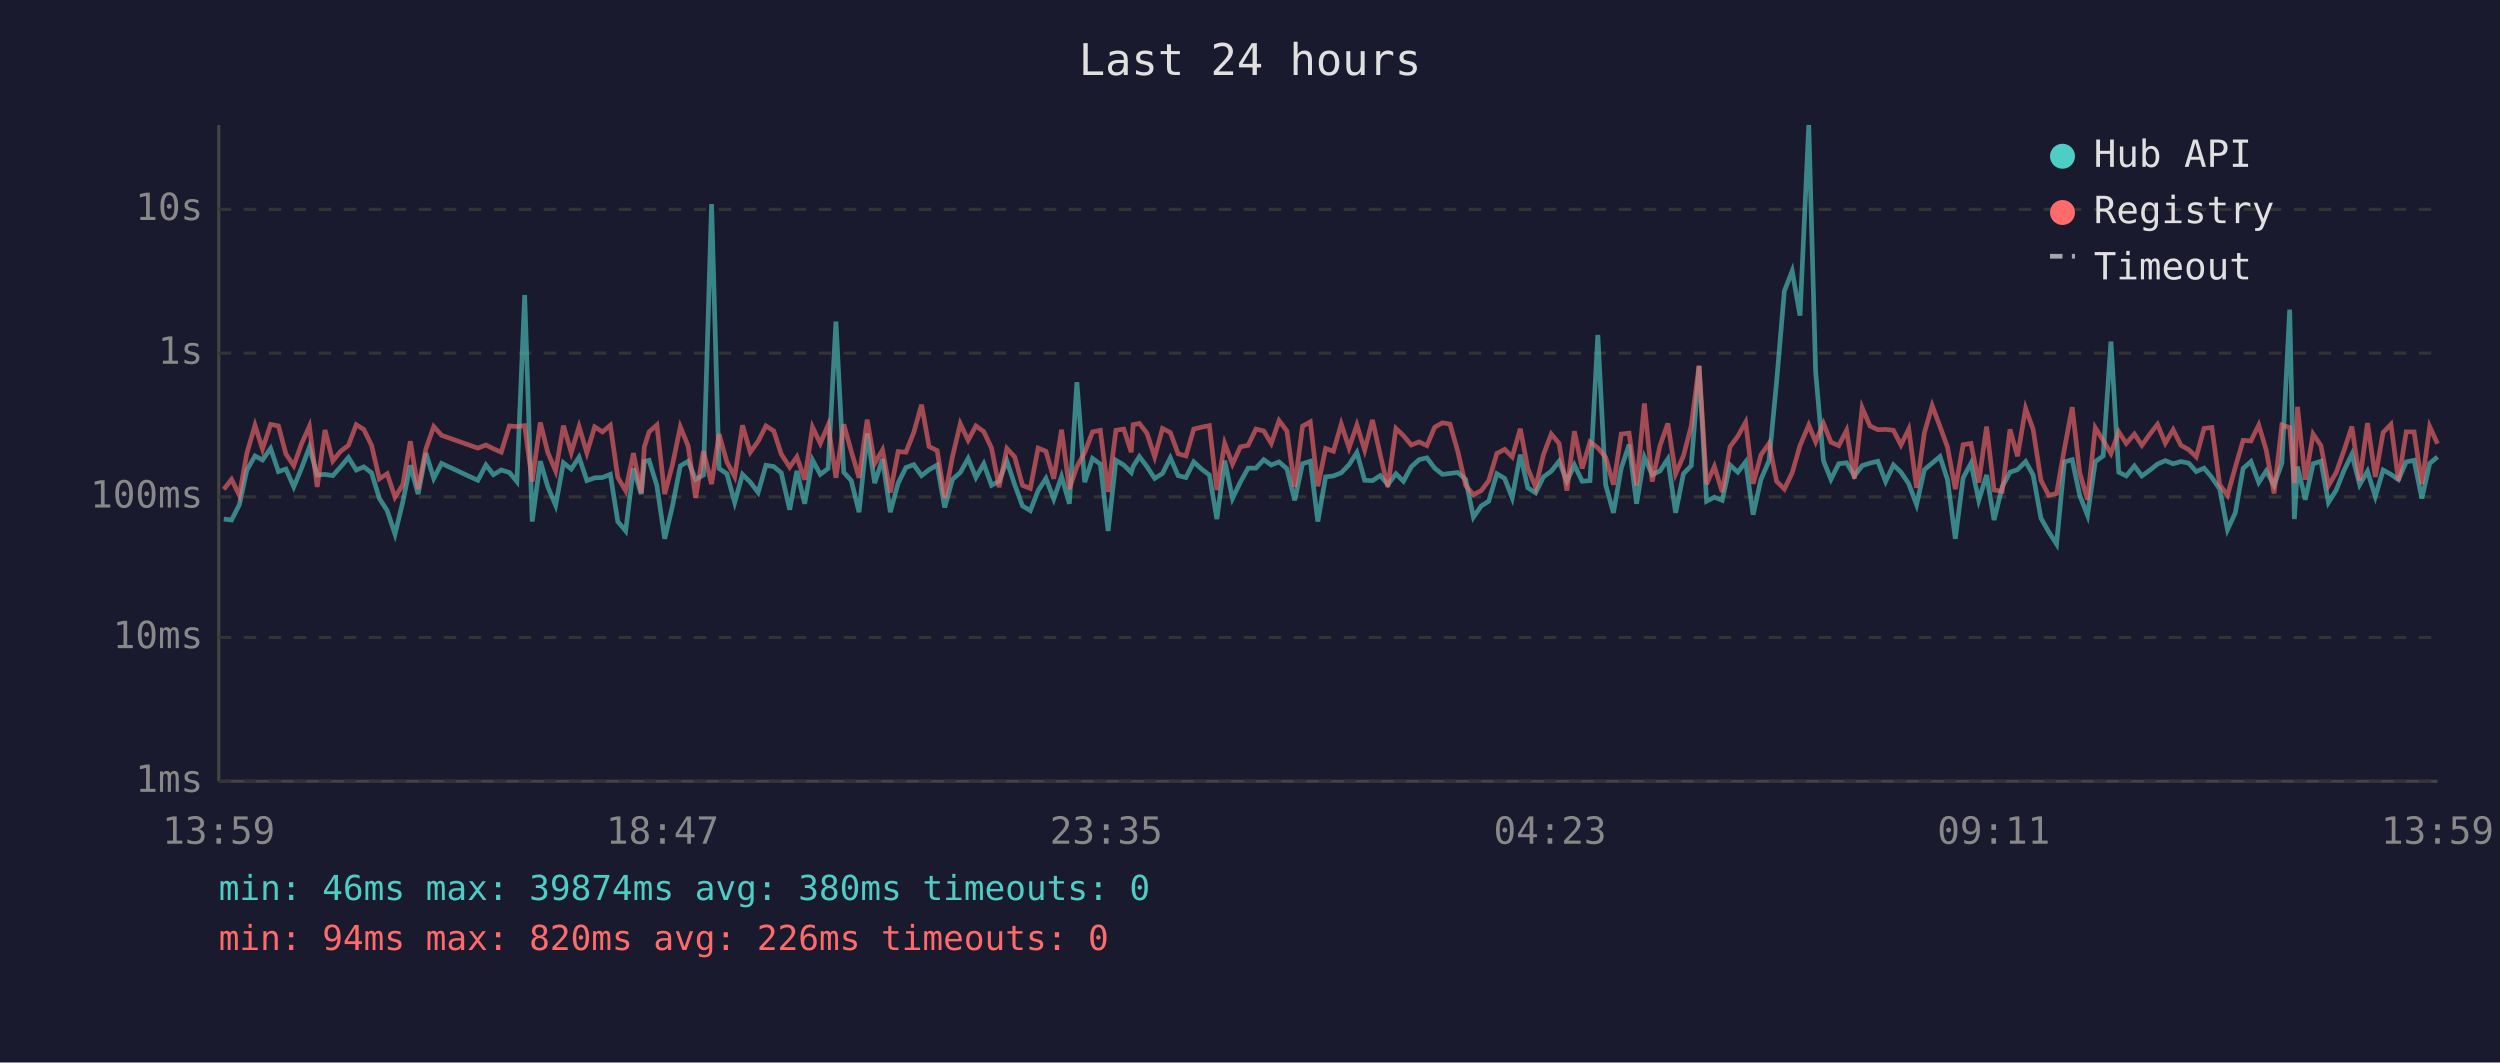
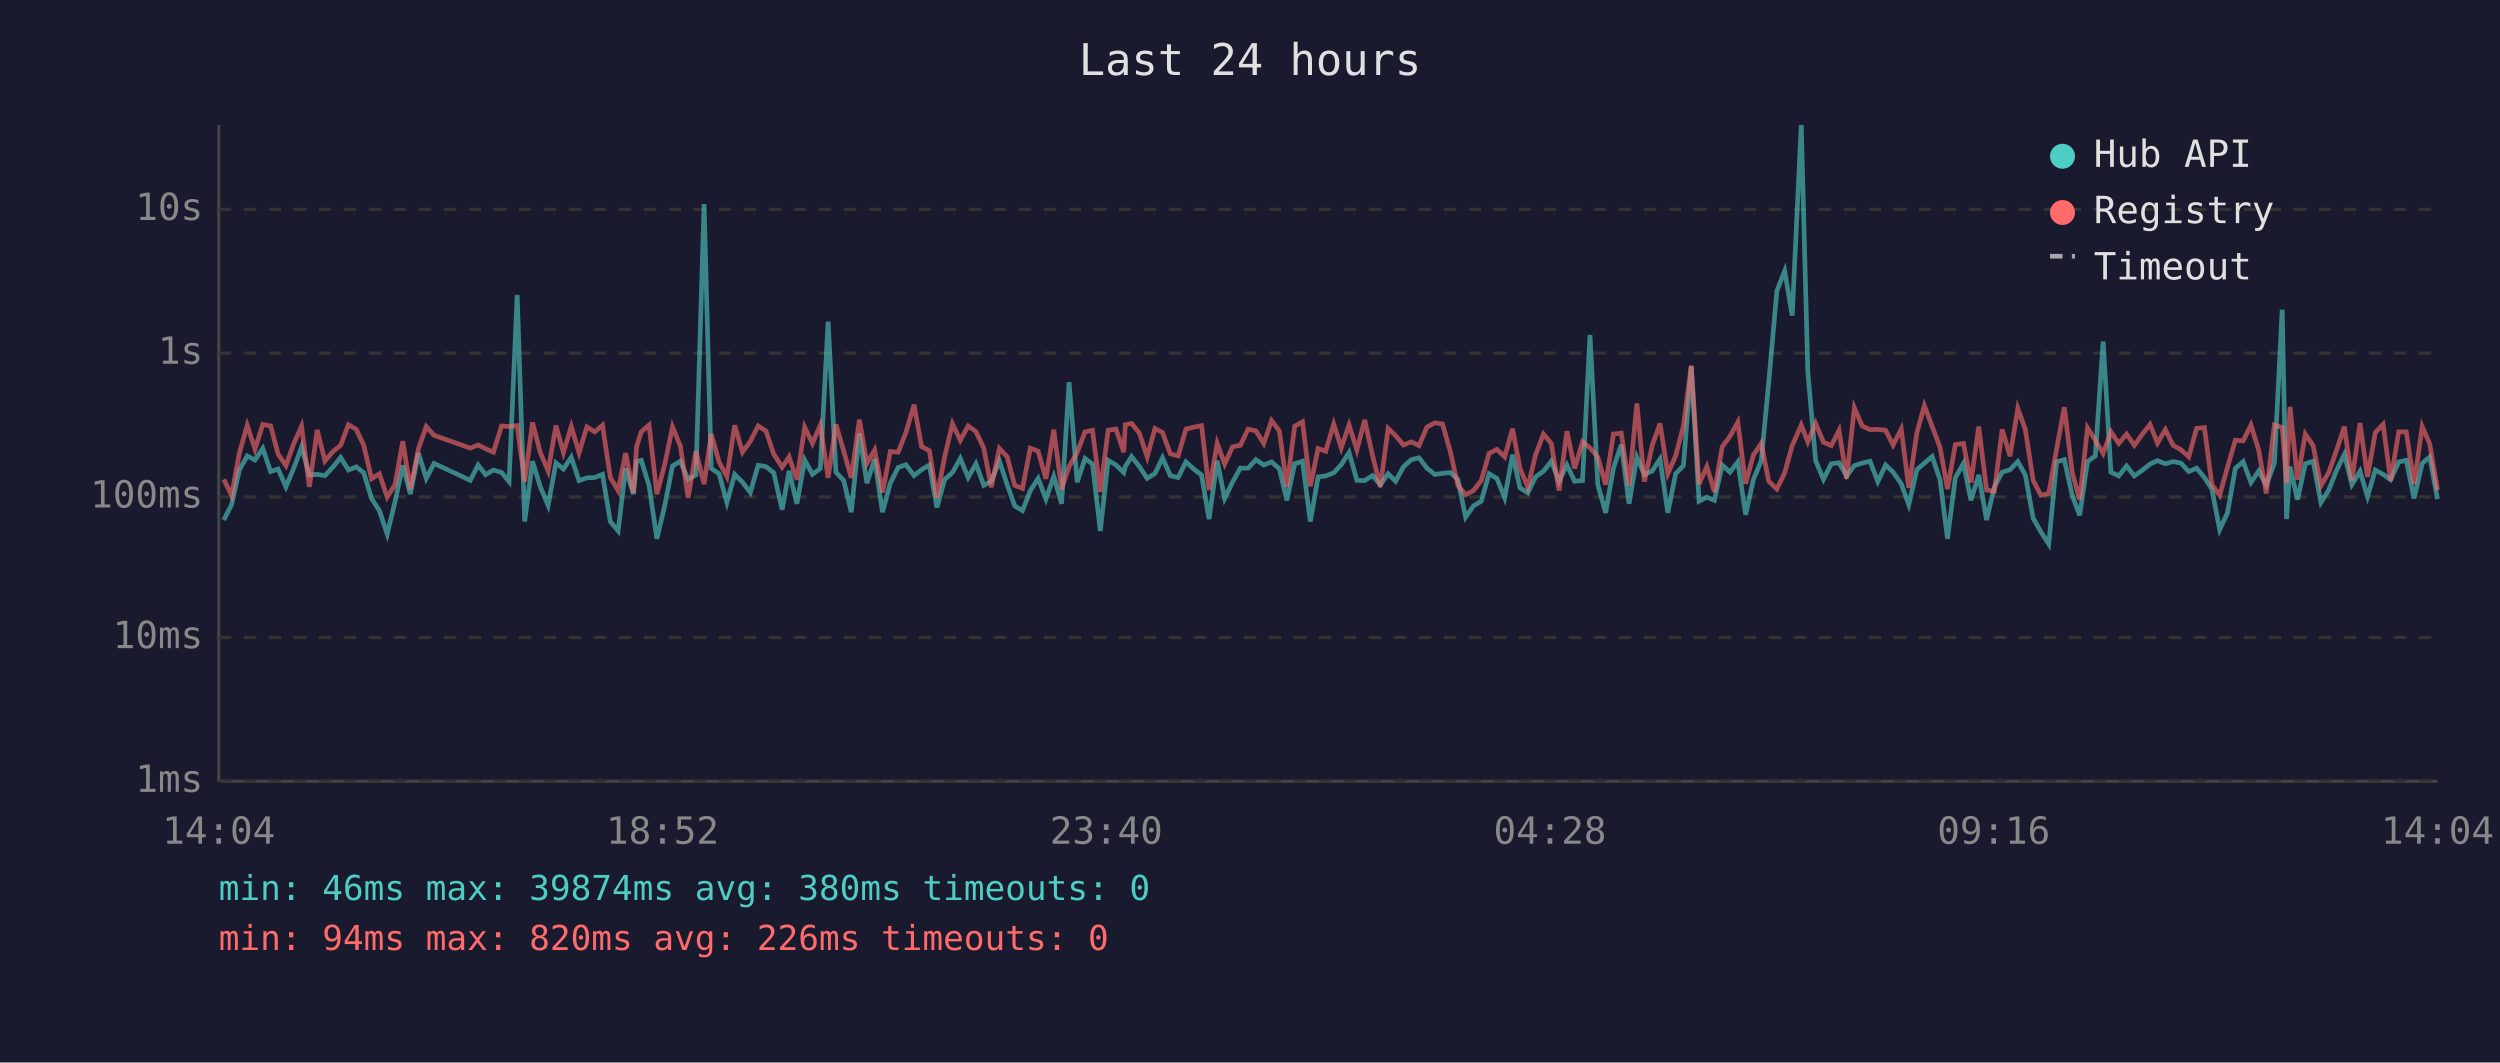
<svg xmlns="http://www.w3.org/2000/svg" viewBox="0 0 800 340" font-family="monospace" font-size="12">
  <rect width="800" height="340" fill="#1a1a2e" />
  <text x="400" y="24" fill="#e0e0e0" font-size="14" text-anchor="middle">Last 24 hours</text>
  <line x1="70" y1="40" x2="70" y2="250" stroke="#444" stroke-width="1" />
  <line x1="70" y1="250" x2="780" y2="250" stroke="#444" stroke-width="1" />
  <line x1="70" y1="250" x2="780" y2="250" stroke="#333" stroke-width="1" stroke-dasharray="4" />
  <text x="65" y="250" fill="#888" text-anchor="end" dominant-baseline="middle">1ms</text>
  <line x1="70" y1="204" x2="780" y2="204" stroke="#333" stroke-width="1" stroke-dasharray="4" />
  <text x="65" y="204" fill="#888" text-anchor="end" dominant-baseline="middle">10ms</text>
  <line x1="70" y1="159" x2="780" y2="159" stroke="#333" stroke-width="1" stroke-dasharray="4" />
  <text x="65" y="159" fill="#888" text-anchor="end" dominant-baseline="middle">100ms</text>
  <line x1="70" y1="113" x2="780" y2="113" stroke="#333" stroke-width="1" stroke-dasharray="4" />
  <text x="65" y="113" fill="#888" text-anchor="end" dominant-baseline="middle">1s</text>
  <line x1="70" y1="67" x2="780" y2="67" stroke="#333" stroke-width="1" stroke-dasharray="4" />
  <text x="65" y="67" fill="#888" text-anchor="end" dominant-baseline="middle">10s</text>
-   <text x="70" y="270" fill="#888" text-anchor="middle">13:59</text>
-   <text x="212" y="270" fill="#888" text-anchor="middle">18:47</text>
-   <text x="354" y="270" fill="#888" text-anchor="middle">23:35</text>
-   <text x="496" y="270" fill="#888" text-anchor="middle">04:23</text>
-   <text x="638" y="270" fill="#888" text-anchor="middle">09:11</text>
-   <text x="780" y="270" fill="#888" text-anchor="middle">13:59</text>
-   <polyline points="71.6,166.1 74.1,166.4 76.6,161.5 79.0,150.4 81.6,145.9 84.0,147.2 86.6,143.5 89.1,150.9 91.5,150.1 94.0,155.8 96.5,149.8 99.0,143.1 101.5,152.0 104.0,151.8 106.5,152.2 108.9,149.5 111.5,146.4 114.0,150.4 116.4,149.4 118.9,151.3 121.4,159.5 123.9,163.4 126.4,170.9 128.9,160.6 131.3,148.9 133.8,158.1 136.3,145.0 138.8,153.1 141.3,148.3 152.9,153.7 155.5,148.8 157.9,151.9 160.4,150.4 163.0,151.2 165.4,154.1 167.9,94.4 170.3,166.9 172.9,147.6 175.3,155.8 177.8,161.7 180.3,148.1 182.8,150.1 185.3,146.3 187.8,153.8 190.3,152.9 192.8,152.8 195.3,151.8 197.7,166.9 200.2,169.9 202.7,149.9 205.2,158.1 206.2,147.7 207.7,147.3 210.2,155.4 212.7,172.4 215.2,161.9 217.7,149.1 220.2,147.6 222.6,153.4 225.1,152.0 227.7,65.3 230.1,149.9 232.6,151.6 235.1,160.8 237.6,151.8 240.1,154.3 242.6,157.6 245.1,148.9 247.6,149.3 250.0,151.3 252.7,163.1 255.0,150.7 257.5,161.2 260.0,147.2 262.5,151.8 265.0,149.9 267.5,102.9 270.0,151.1 272.4,153.8 274.9,163.9 277.5,138.7 279.9,154.6 282.4,146.9 284.9,163.9 287.4,154.6 289.9,149.6 292.4,148.7 294.9,152.2 297.3,150.3 299.9,148.8 302.3,162.4 304.8,153.4 307.3,151.2 309.8,146.7 312.3,152.8 314.8,148.4 317.3,155.3 319.7,154.0 322.2,147.5 324.7,155.1 327.2,161.9 329.7,163.4 332.2,157.0 334.7,153.1 337.2,159.7 339.7,152.5 342.2,161.2 344.6,122.3 347.1,154.3 349.6,146.7 352.1,148.5 354.6,169.9 357.1,147.3 359.6,148.8 362.0,151.2 362.6,149.3 364.6,146.1 367.0,149.3 369.5,153.1 372.0,151.5 374.5,146.5 377.0,152.2 379.5,152.8 382.0,147.8 384.5,150.1 387.0,152.0 389.4,166.1 391.9,147.4 394.4,159.5 396.9,154.3 399.4,149.8 401.9,149.8 404.4,147.1 406.8,148.8 409.3,147.8 411.8,150.0 414.3,160.1 416.8,148.4 419.3,147.6 421.7,166.9 424.2,152.6 426.7,152.3 429.2,151.3 431.7,148.7 434.2,144.8 436.7,153.7 439.2,153.8 441.7,152.2 444.1,155.1 446.7,151.6 449.1,154.0 451.6,149.4 454.1,147.1 456.6,146.5 459.1,149.8 461.6,151.8 464.0,151.5 466.5,151.2 469.0,153.4 471.5,165.5 474.0,161.9 476.4,160.4 479.0,151.6 481.5,153.1 483.9,159.3 486.5,145.5 488.9,156.1 491.4,157.7 493.9,152.6 496.4,150.8 498.9,147.6 501.4,154.0 503.8,148.8 506.3,154.0 508.8,153.8 511.3,107.2 513.8,155.1 516.3,164.1 518.8,149.8 521.3,142.3 523.7,161.2 526.2,146.3 528.7,151.9 531.2,150.7 533.7,146.9 536.2,164.1 538.7,151.6 541.2,149.0 543.7,117.2 546.1,160.4 548.6,159.1 551.1,160.1 553.6,148.8 556.1,151.1 558.6,147.8 561.0,164.7 563.5,153.4 566.1,147.4 568.5,122.3 571.0,93.1 573.5,86.7 576.0,101.0 578.8,40.0 581.0,119.0 583.5,147.4 585.9,153.4 588.4,148.4 590.9,148.1 593.4,152.3 595.9,149.0 598.4,148.2 600.9,147.6 603.4,154.1 605.9,148.8 608.3,151.1 610.8,154.8 613.3,161.5 615.8,150.3 618.3,148.2 620.8,146.1 623.2,153.5 625.7,172.4 628.2,152.9 630.7,148.3 633.2,160.1 635.7,152.0 638.1,166.4 640.7,155.8 643.2,151.1 645.6,150.3 648.2,147.7 650.6,152.0 653.1,165.8 655.6,170.2 658.1,174.1 660.6,147.8 663.1,147.1 665.5,158.5 668.0,164.9 670.5,147.7 673.0,145.9 675.5,109.3 678.0,151.1 680.4,152.3 683.0,149.1 685.4,152.3 687.9,150.5 690.4,148.5 692.9,147.4 695.4,148.4 697.9,147.7 700.4,148.2 702.8,150.9 705.3,149.8 707.8,152.8 710.3,156.5 712.8,169.5 715.3,164.1 717.8,149.9 720.3,147.7 722.8,154.4 725.2,150.7 727.7,155.3 730.2,148.2 732.7,99.1 734.2,166.1 735.2,149.3 737.7,159.9 740.2,148.4 742.7,147.6 745.1,160.8 747.6,156.8 750.1,150.5 752.6,145.4 755.1,155.1 757.6,150.8 760.1,158.9 762.6,150.4 765.1,151.8 767.5,153.5 770.0,147.8 772.5,147.3 775.0,159.5 777.5,148.3 780.0,146.2" fill="none" stroke="#4ecdc4" stroke-width="1.5" opacity="0.6" />
-   <polyline points="71.6,156.6 74.1,153.4 76.6,158.5 79.0,145.0 81.6,136.1 84.0,143.7 86.6,135.8 89.1,136.3 91.5,145.3 94.0,149.0 96.5,142.0 99.0,136.4 101.5,155.8 104.0,137.6 106.5,147.5 108.9,144.5 111.5,142.5 114.0,135.9 116.4,137.4 118.9,142.5 121.4,153.2 123.9,151.6 126.4,159.1 128.9,155.1 131.3,141.2 133.8,156.5 136.3,143.6 138.8,136.5 141.3,139.3 152.9,143.4 155.5,142.4 157.9,143.6 160.4,144.7 163.0,136.3 165.4,136.5 167.9,136.2 170.3,154.1 172.9,135.2 175.3,144.8 177.8,150.7 180.3,136.2 182.8,144.8 185.3,136.5 187.8,144.9 190.3,136.6 192.8,138.2 195.3,136.1 197.7,152.8 200.2,157.0 202.7,145.0 205.2,157.7 206.2,143.0 207.7,138.2 210.2,136.0 212.7,158.1 215.2,148.7 217.7,136.6 220.2,142.7 222.6,159.3 225.1,144.4 227.7,154.9 230.1,138.9 232.6,147.8 235.1,152.5 237.6,136.1 240.1,144.7 242.6,141.2 245.1,136.3 247.6,137.9 250.0,145.3 252.7,149.5 255.0,146.2 257.5,153.5 260.0,136.7 262.5,141.9 265.0,136.0 267.5,152.9 270.0,135.8 272.4,144.4 274.9,152.9 277.5,134.3 279.9,148.3 282.4,144.0 284.9,157.6 287.4,144.5 289.9,144.7 292.4,138.4 294.9,129.5 297.3,142.9 299.9,144.2 302.3,159.3 304.8,146.1 307.3,135.6 309.8,140.9 312.3,136.3 314.8,138.1 317.3,143.4 319.7,155.9 322.2,143.5 324.7,146.2 327.2,155.3 329.7,156.3 332.2,143.4 334.7,144.4 337.2,153.2 339.7,137.5 342.2,156.5 344.6,149.3 347.1,144.8 349.6,138.2 352.1,137.7 354.6,157.4 357.1,137.7 359.6,137.3 362.0,144.7 362.6,135.9 364.6,135.5 367.0,138.6 369.5,146.2 372.0,137.1 374.5,138.4 377.0,145.2 379.5,145.9 382.0,137.3 384.5,136.7 387.0,136.2 389.4,156.8 391.9,141.9 394.4,148.5 396.9,143.0 399.4,142.5 401.9,137.3 404.4,137.9 406.8,141.9 409.3,134.6 411.8,137.9 414.3,155.8 416.8,136.4 419.3,135.0 421.7,155.6 424.2,143.5 426.7,144.4 429.2,135.7 431.7,143.3 434.2,136.0 436.7,144.0 439.2,134.4 441.7,145.7 444.1,155.8 446.7,137.1 449.1,139.4 451.6,142.4 454.1,141.4 456.6,142.6 459.1,136.7 461.6,135.3 464.0,135.7 466.5,144.5 469.0,155.3 471.5,158.3 474.0,157.0 476.4,153.8 479.0,145.1 481.5,143.8 483.9,146.2 486.5,137.2 488.9,149.9 491.4,155.9 493.9,145.5 496.4,138.9 498.9,141.9 501.4,157.0 503.8,138.0 506.3,149.9 508.8,141.4 511.3,143.3 513.8,146.3 516.3,155.1 518.8,138.9 521.3,138.6 523.7,155.4 526.2,129.1 528.7,154.1 531.2,142.6 533.7,135.5 536.2,151.6 538.7,145.9 541.2,136.3 543.7,117.0 546.1,154.9 548.6,149.3 551.1,157.4 553.6,143.0 556.1,139.6 558.6,135.1 561.0,154.8 563.5,145.6 566.1,141.9 568.5,154.0 571.0,156.5 573.5,151.3 576.0,142.6 578.8,136.0 581.0,141.4 583.5,135.5 585.9,141.5 588.4,142.6 590.9,137.7 593.4,153.2 595.9,130.5 598.4,136.3 600.9,137.5 603.4,137.4 605.9,137.7 608.3,142.4 610.8,137.3 613.3,156.1 615.8,138.5 618.3,129.8 620.8,136.5 623.2,143.1 625.7,156.5 628.2,142.3 630.7,141.9 633.2,154.4 635.7,136.5 638.1,156.8 640.7,157.2 643.2,137.4 645.6,146.0 648.2,130.7 650.6,137.4 653.1,153.7 655.6,158.5 658.1,157.9 660.6,143.7 663.1,130.3 665.5,151.2 668.0,159.9 670.5,136.9 673.0,140.9 675.5,145.1 678.0,138.2 680.4,141.9 683.0,138.9 685.4,142.5 687.9,139.0 690.4,135.8 692.9,141.8 695.4,137.5 697.9,142.5 700.4,143.9 702.8,146.2 705.3,137.1 707.8,136.8 710.3,155.1 712.8,158.5 715.3,149.5 717.8,140.9 720.3,141.1 722.8,136.0 725.2,144.1 727.7,157.9 730.2,136.0 732.7,136.8 734.2,154.6 735.2,130.2 737.7,153.5 740.2,138.9 742.7,142.6 745.1,155.4 747.6,151.2 750.1,144.1 752.6,136.5 755.1,153.8 757.6,135.4 760.1,152.6 762.6,138.4 765.1,135.8 767.5,153.8 770.0,138.2 772.5,138.2 775.0,154.9 777.5,136.5 780.0,142.0" fill="none" stroke="#ff6b6b" stroke-width="1.5" opacity="0.6" />
+   <text x="70" y="270" fill="#888" text-anchor="middle">14:04</text>
+   <text x="212" y="270" fill="#888" text-anchor="middle">18:52</text>
+   <text x="354" y="270" fill="#888" text-anchor="middle">23:40</text>
+   <text x="496" y="270" fill="#888" text-anchor="middle">04:28</text>
+   <text x="638" y="270" fill="#888" text-anchor="middle">09:16</text>
+   <text x="780" y="270" fill="#888" text-anchor="middle">14:04</text>
+   <polyline points="71.6,166.4 74.1,161.5 76.6,150.4 79.1,145.9 81.6,147.2 84.1,143.5 86.6,150.9 89.0,150.1 91.5,155.8 94.0,149.8 96.5,143.1 99.0,152.0 101.5,151.8 104.0,152.2 106.5,149.5 109.0,146.4 111.5,150.4 114.0,149.4 116.4,151.3 118.9,159.5 121.4,163.4 123.9,170.9 126.4,160.6 128.9,148.9 131.3,158.1 133.9,145.0 136.4,153.1 138.9,148.3 150.5,153.7 153.0,148.8 155.4,151.9 157.9,150.4 160.5,151.2 162.9,154.1 165.5,94.4 167.9,166.9 170.4,147.6 172.9,155.8 175.4,161.7 177.9,148.1 180.3,150.1 182.8,146.3 185.3,153.8 187.8,152.9 190.3,152.8 192.8,151.8 195.3,166.9 197.8,169.9 200.2,149.9 202.7,158.1 203.7,147.7 205.2,147.3 207.7,155.4 210.2,172.4 212.7,161.9 215.2,149.1 217.7,147.6 220.2,153.4 222.7,152.0 225.3,65.3 227.6,149.9 230.1,151.6 232.6,160.8 235.1,151.8 237.6,154.3 240.1,157.6 242.6,148.9 245.1,149.3 247.6,151.3 250.3,163.1 252.5,150.7 255.0,161.2 257.5,147.2 260.0,151.8 262.5,149.9 265.0,102.9 267.5,151.1 270.0,153.8 272.4,163.9 275.0,138.7 277.4,154.6 279.9,146.9 282.4,163.9 284.9,154.6 287.4,149.6 289.9,148.7 292.5,152.2 294.9,150.3 297.4,148.8 299.8,162.4 302.3,153.4 304.8,151.2 307.3,146.7 309.8,152.8 312.3,148.4 314.8,155.3 317.2,154.0 319.8,147.5 322.3,155.1 324.7,161.9 327.2,163.4 329.7,157.0 332.2,153.1 334.7,159.7 337.2,152.5 339.7,161.2 342.1,122.3 344.7,154.3 347.2,146.7 349.6,148.5 352.1,169.9 354.6,147.3 357.1,148.8 359.6,151.2 360.1,149.3 362.1,146.1 364.6,149.3 367.1,153.1 369.6,151.5 372.0,146.5 374.5,152.2 377.0,152.8 379.5,147.8 382.0,150.1 384.5,152.0 386.9,166.1 389.5,147.4 391.9,159.5 394.4,154.3 396.9,149.8 399.4,149.8 401.9,147.1 404.4,148.8 406.9,147.8 409.4,150.0 411.8,160.1 414.3,148.4 416.8,147.6 419.3,166.9 421.8,152.6 424.2,152.3 426.8,151.3 429.2,148.7 431.7,144.8 434.2,153.7 436.7,153.8 439.2,152.2 441.7,155.1 444.2,151.6 446.6,154.0 449.1,149.4 451.6,147.1 454.1,146.5 456.6,149.8 459.1,151.8 461.6,151.5 464.1,151.2 466.5,153.4 469.0,165.5 471.5,161.9 474.0,160.4 476.5,151.6 479.0,153.1 481.5,159.3 484.0,145.5 486.4,156.1 488.9,157.7 491.4,152.6 493.9,150.8 496.4,147.6 498.9,154.0 501.4,148.8 503.9,154.0 506.4,153.8 508.8,107.2 511.3,155.1 513.8,164.1 516.3,149.8 518.8,142.3 521.3,161.2 523.8,146.3 526.2,151.9 528.7,150.7 531.2,146.9 533.7,164.1 536.2,151.6 538.7,149.0 541.2,117.2 543.7,160.4 546.2,159.1 548.6,160.1 551.1,148.8 553.6,151.1 556.1,147.8 558.6,164.7 561.1,153.4 563.6,147.4 566.0,122.3 568.6,93.1 571.1,86.7 573.5,101.0 576.4,40.0 578.5,119.0 581.0,147.4 583.5,153.4 586.0,148.4 588.5,148.1 590.9,152.3 593.4,149.0 595.9,148.2 598.4,147.6 600.9,154.1 603.4,148.8 605.8,151.1 608.4,154.8 610.8,161.5 613.4,150.3 615.8,148.2 618.3,146.1 620.8,153.5 623.2,172.4 625.7,152.9 628.3,148.3 630.7,160.1 633.2,152.0 635.7,166.4 638.2,155.8 640.7,151.1 643.2,150.3 645.7,147.7 648.1,152.0 650.6,165.8 653.1,170.2 655.6,174.1 658.1,147.8 660.6,147.1 663.1,158.5 665.5,164.9 668.0,147.7 670.5,145.9 673.0,109.3 675.5,151.1 678.0,152.3 680.5,149.1 683.0,152.3 685.5,150.5 688.0,148.5 690.4,147.4 692.9,148.4 695.4,147.7 697.9,148.2 700.4,150.9 702.9,149.8 705.4,152.8 707.8,156.5 710.3,169.5 712.8,164.1 715.3,149.9 717.8,147.7 720.3,154.4 722.8,150.7 725.2,155.3 727.8,148.2 730.3,99.1 731.7,166.1 732.8,149.3 735.2,159.9 737.7,148.4 740.2,147.6 742.7,160.8 745.2,156.8 747.7,150.5 750.2,145.4 752.6,155.1 755.2,150.8 757.6,158.9 760.1,150.4 762.6,151.8 765.0,153.5 767.6,147.8 770.0,147.3 772.5,159.5 775.1,148.3 777.5,146.2 780.0,159.7" fill="none" stroke="#4ecdc4" stroke-width="1.5" opacity="0.6" />
+   <polyline points="71.6,153.4 74.1,158.5 76.6,145.0 79.1,136.1 81.6,143.7 84.1,135.8 86.6,136.3 89.0,145.3 91.5,149.0 94.0,142.0 96.5,136.4 99.0,155.8 101.5,137.6 104.0,147.5 106.5,144.5 109.0,142.5 111.5,135.9 114.0,137.4 116.4,142.5 118.9,153.2 121.4,151.6 123.9,159.1 126.4,155.1 128.9,141.2 131.3,156.5 133.9,143.6 136.4,136.5 138.9,139.3 150.5,143.4 153.0,142.4 155.4,143.6 157.9,144.7 160.5,136.3 162.9,136.5 165.5,136.2 167.9,154.1 170.4,135.2 172.9,144.8 175.4,150.7 177.9,136.2 180.3,144.8 182.8,136.5 185.3,144.9 187.8,136.6 190.3,138.2 192.8,136.1 195.3,152.8 197.8,157.0 200.2,145.0 202.7,157.7 203.7,143.0 205.2,138.2 207.7,136.0 210.2,158.1 212.7,148.7 215.2,136.6 217.7,142.7 220.2,159.3 222.7,144.4 225.3,154.9 227.6,138.9 230.1,147.8 232.6,152.5 235.1,136.1 237.6,144.7 240.1,141.2 242.6,136.3 245.1,137.9 247.6,145.3 250.3,149.5 252.5,146.2 255.0,153.5 257.5,136.7 260.0,141.9 262.5,136.0 265.0,152.9 267.5,135.8 270.0,144.4 272.4,152.9 275.0,134.3 277.4,148.3 279.9,144.0 282.4,157.6 284.9,144.5 287.4,144.7 289.9,138.4 292.5,129.5 294.9,142.9 297.4,144.2 299.8,159.3 302.3,146.1 304.8,135.6 307.3,140.9 309.8,136.3 312.3,138.1 314.8,143.4 317.2,155.9 319.8,143.5 322.3,146.2 324.7,155.3 327.2,156.3 329.7,143.4 332.2,144.4 334.7,153.2 337.2,137.5 339.7,156.5 342.1,149.3 344.7,144.8 347.2,138.2 349.6,137.7 352.1,157.4 354.6,137.7 357.1,137.3 359.6,144.7 360.1,135.9 362.1,135.5 364.6,138.6 367.1,146.2 369.6,137.1 372.0,138.4 374.5,145.2 377.0,145.9 379.5,137.3 382.0,136.7 384.5,136.2 386.9,156.8 389.5,141.9 391.9,148.5 394.4,143.0 396.9,142.5 399.4,137.3 401.9,137.9 404.4,141.9 406.9,134.6 409.4,137.9 411.8,155.8 414.3,136.4 416.8,135.0 419.3,155.6 421.8,143.5 424.2,144.4 426.8,135.7 429.2,143.3 431.7,136.0 434.2,144.0 436.7,134.4 439.2,145.7 441.7,155.8 444.2,137.1 446.6,139.4 449.1,142.4 451.6,141.4 454.1,142.6 456.6,136.7 459.1,135.3 461.6,135.7 464.1,144.5 466.5,155.3 469.0,158.3 471.5,157.0 474.0,153.8 476.5,145.1 479.0,143.8 481.5,146.2 484.0,137.2 486.4,149.9 488.9,155.9 491.4,145.5 493.9,138.9 496.4,141.9 498.9,157.0 501.4,138.0 503.9,149.9 506.4,141.4 508.8,143.3 511.3,146.3 513.8,155.1 516.3,138.9 518.8,138.6 521.3,155.4 523.8,129.1 526.2,154.1 528.7,142.6 531.2,135.5 533.7,151.6 536.2,145.9 538.7,136.3 541.2,117.0 543.7,154.9 546.2,149.3 548.6,157.4 551.1,143.0 553.6,139.6 556.1,135.1 558.6,154.8 561.1,145.6 563.6,141.9 566.0,154.0 568.6,156.5 571.1,151.3 573.5,142.6 576.4,136.0 578.5,141.4 581.0,135.5 583.5,141.5 586.0,142.6 588.5,137.7 590.9,153.2 593.4,130.5 595.9,136.3 598.4,137.5 600.9,137.4 603.4,137.7 605.8,142.4 608.4,137.3 610.8,156.1 613.4,138.5 615.8,129.8 618.3,136.5 620.8,143.1 623.2,156.5 625.7,142.3 628.3,141.9 630.7,154.4 633.2,136.5 635.7,156.8 638.2,157.2 640.7,137.4 643.2,146.0 645.7,130.7 648.1,137.4 650.6,153.7 653.1,158.5 655.6,157.9 658.1,143.7 660.6,130.3 663.1,151.2 665.5,159.9 668.0,136.9 670.5,140.9 673.0,145.1 675.5,138.2 678.0,141.9 680.5,138.9 683.0,142.5 685.5,139.0 688.0,135.8 690.4,141.8 692.9,137.5 695.4,142.5 697.9,143.9 700.4,146.2 702.9,137.1 705.4,136.8 707.8,155.1 710.3,158.5 712.8,149.5 715.3,140.9 717.8,141.1 720.3,136.0 722.8,144.1 725.2,157.9 727.8,136.0 730.3,136.8 731.7,154.6 732.8,130.2 735.2,153.5 737.7,138.9 740.2,142.6 742.7,155.4 745.2,151.2 747.7,144.1 750.2,136.5 752.6,153.8 755.2,135.4 757.6,152.6 760.1,138.4 762.6,135.8 765.0,153.8 767.6,138.2 770.0,138.2 772.5,154.9 775.1,136.5 777.5,142.0 780.0,156.8" fill="none" stroke="#ff6b6b" stroke-width="1.5" opacity="0.6" />
  <circle cx="660" cy="50" r="4" fill="#4ecdc4" />
  <text x="670" y="50" fill="#e0e0e0" dominant-baseline="middle">Hub API</text>
  <circle cx="660" cy="68" r="4" fill="#ff6b6b" />
  <text x="670" y="68" fill="#e0e0e0" dominant-baseline="middle">Registry</text>
  <line x1="656" y1="82" x2="664" y2="82" stroke="#e0e0e0" stroke-width="1.5" stroke-dasharray="4,3" opacity="0.7" />
  <text x="670" y="86" fill="#e0e0e0" dominant-baseline="middle">Timeout</text>
  <text x="70" y="288" fill="#4ecdc4" font-size="11">min: 46ms  max: 39874ms  avg: 380ms  timeouts: 0</text>
  <text x="70" y="304" fill="#ff6b6b" font-size="11">min: 94ms  max: 820ms  avg: 226ms  timeouts: 0</text>
</svg>
